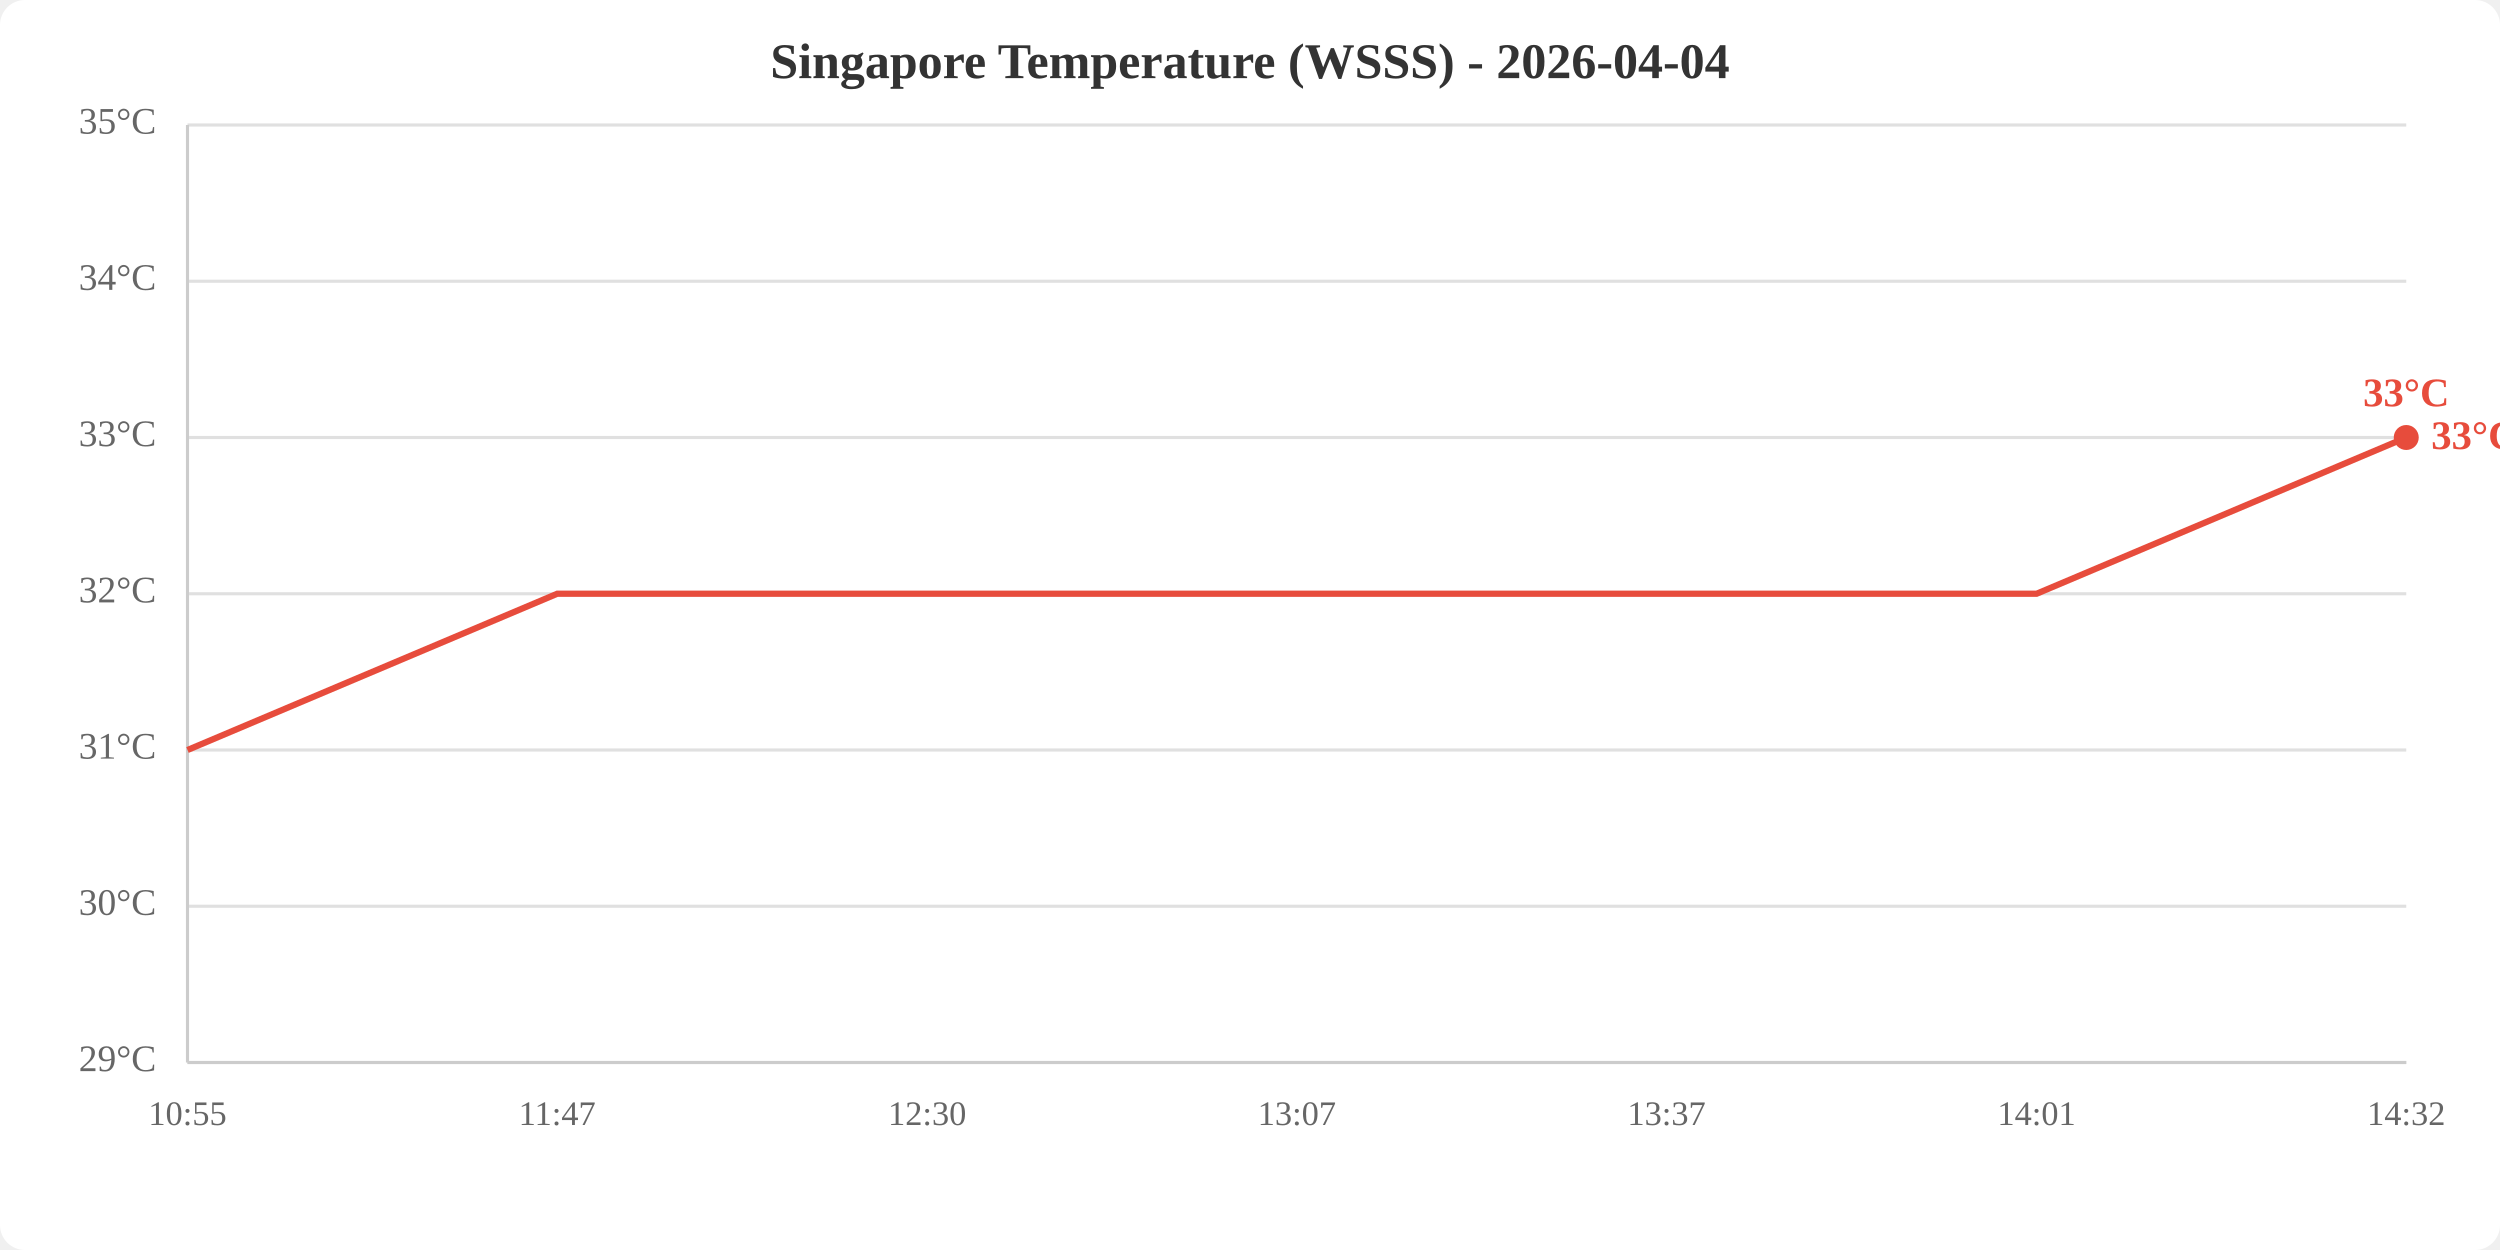
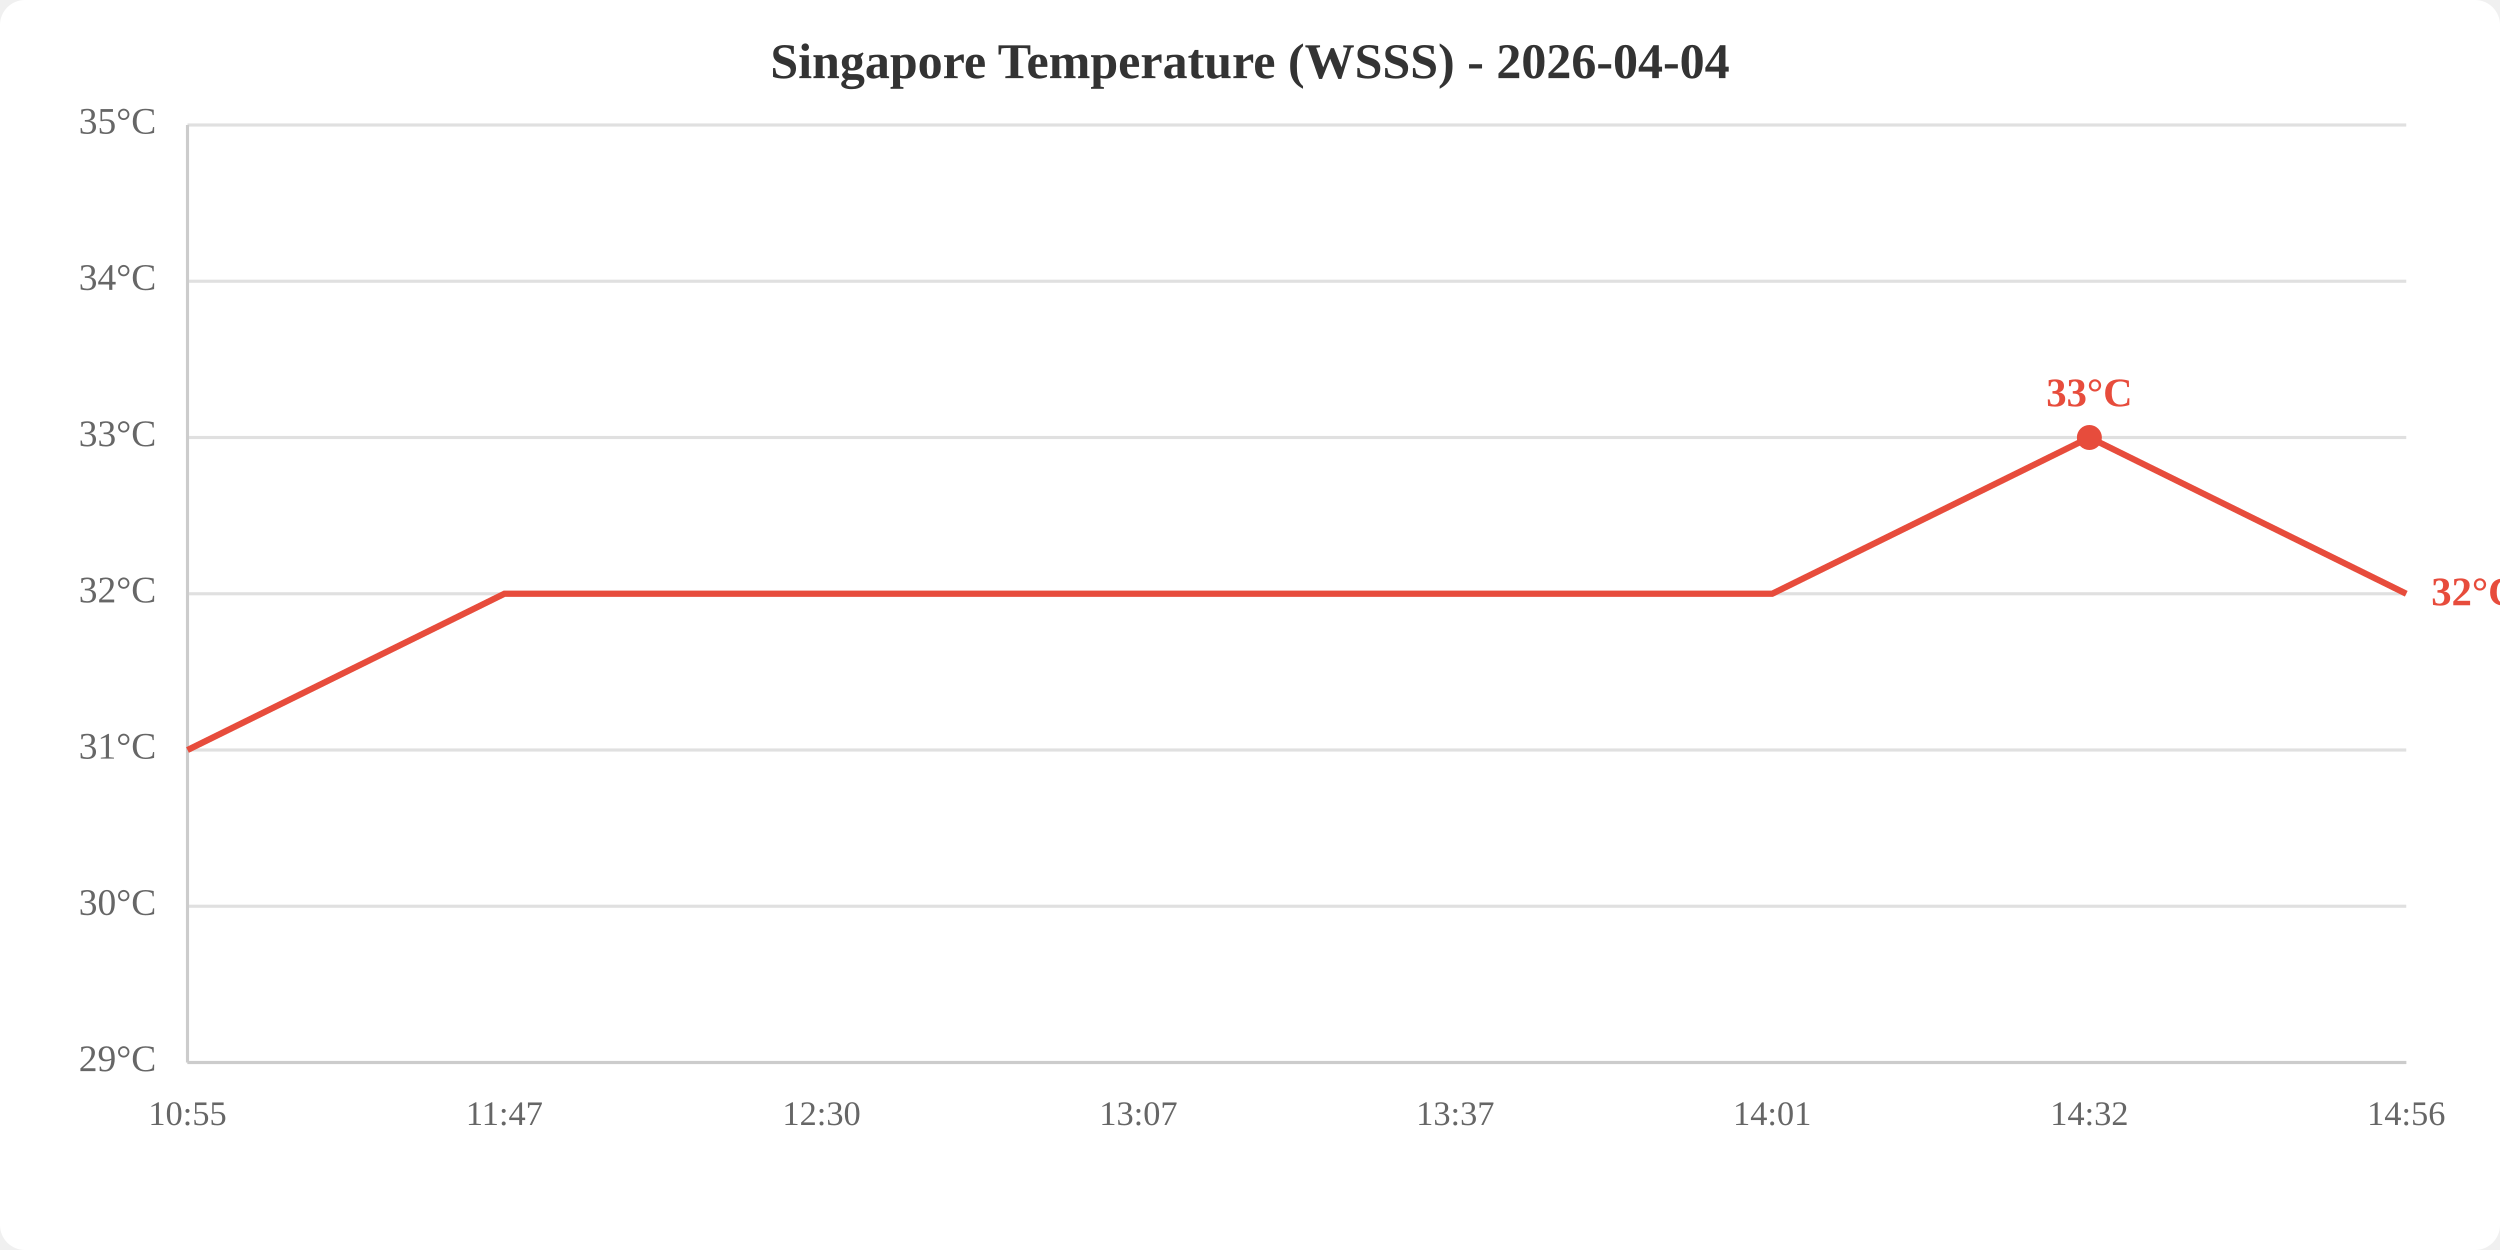
<svg xmlns="http://www.w3.org/2000/svg" viewBox="0 0 800 400" width="800" height="400">
  <rect width="800" height="400" fill="white" rx="8" />
  <text x="400.0" y="25" text-anchor="middle" font-size="16" font-weight="bold" fill="#333">Singapore Temperature (WSSS) - 2026-04-04</text>
  <line x1="60" y1="340.0" x2="770" y2="340.0" stroke="#e0e0e0" stroke-width="1" />
  <line x1="60" y1="290.0" x2="770" y2="290.0" stroke="#e0e0e0" stroke-width="1" />
  <line x1="60" y1="240.0" x2="770" y2="240.0" stroke="#e0e0e0" stroke-width="1" />
  <line x1="60" y1="190.0" x2="770" y2="190.0" stroke="#e0e0e0" stroke-width="1" />
  <line x1="60" y1="140.0" x2="770" y2="140.0" stroke="#e0e0e0" stroke-width="1" />
  <line x1="60" y1="90.0" x2="770" y2="90.0" stroke="#e0e0e0" stroke-width="1" />
  <line x1="60" y1="40.0" x2="770" y2="40.0" stroke="#e0e0e0" stroke-width="1" />
  <text x="50" y="340.0" text-anchor="end" dominant-baseline="middle" fill="#666" font-size="12">29°C</text>
  <text x="50" y="290.0" text-anchor="end" dominant-baseline="middle" fill="#666" font-size="12">30°C</text>
  <text x="50" y="240.0" text-anchor="end" dominant-baseline="middle" fill="#666" font-size="12">31°C</text>
  <text x="50" y="190.0" text-anchor="end" dominant-baseline="middle" fill="#666" font-size="12">32°C</text>
  <text x="50" y="140.0" text-anchor="end" dominant-baseline="middle" fill="#666" font-size="12">33°C</text>
  <text x="50" y="90.0" text-anchor="end" dominant-baseline="middle" fill="#666" font-size="12">34°C</text>
  <text x="50" y="40.0" text-anchor="end" dominant-baseline="middle" fill="#666" font-size="12">35°C</text>
  <text x="60.0" y="360" text-anchor="middle" fill="#666" font-size="11">10:55</text>
-   <text x="178.3" y="360" text-anchor="middle" fill="#666" font-size="11">11:47</text>
-   <text x="296.7" y="360" text-anchor="middle" fill="#666" font-size="11">12:30</text>
-   <text x="415.0" y="360" text-anchor="middle" fill="#666" font-size="11">13:07</text>
-   <text x="533.3" y="360" text-anchor="middle" fill="#666" font-size="11">13:37</text>
-   <text x="651.7" y="360" text-anchor="middle" fill="#666" font-size="11">14:01</text>
-   <text x="770.0" y="360" text-anchor="middle" fill="#666" font-size="11">14:32</text>
+   <text x="161.4" y="360" text-anchor="middle" fill="#666" font-size="11">11:47</text>
+   <text x="262.9" y="360" text-anchor="middle" fill="#666" font-size="11">12:30</text>
+   <text x="364.3" y="360" text-anchor="middle" fill="#666" font-size="11">13:07</text>
+   <text x="465.7" y="360" text-anchor="middle" fill="#666" font-size="11">13:37</text>
+   <text x="567.1" y="360" text-anchor="middle" fill="#666" font-size="11">14:01</text>
+   <text x="668.6" y="360" text-anchor="middle" fill="#666" font-size="11">14:32</text>
+   <text x="770.0" y="360" text-anchor="middle" fill="#666" font-size="11">14:56</text>
  <line x1="60" y1="40" x2="60" y2="340" stroke="#ccc" stroke-width="1" />
  <line x1="60" y1="340" x2="770" y2="340" stroke="#ccc" stroke-width="1" />
-   <polyline points="60.0,240.0 178.3,190.0 296.7,190.0 415.0,190.0 533.3,190.0 651.7,190.0 770.0,140.0" fill="none" stroke="#e74c3c" stroke-width="2" />
-   <circle cx="770.0" cy="140.0" r="4" fill="#e74c3c" />
-   <text x="770.0" y="130.0" text-anchor="middle" fill="#e74c3c" font-size="13" font-weight="bold">33°C</text>
-   <text x="778.0" y="140.0" fill="#e74c3c" font-size="13" font-weight="bold" dominant-baseline="middle">33°C</text>
+   <polyline points="60.0,240.0 161.4,190.0 262.9,190.0 364.3,190.0 465.7,190.0 567.1,190.0 668.6,140.0 770.0,190.0" fill="none" stroke="#e74c3c" stroke-width="2" />
+   <circle cx="668.6" cy="140.0" r="4" fill="#e74c3c" />
+   <text x="668.6" y="130.0" text-anchor="middle" fill="#e74c3c" font-size="13" font-weight="bold">33°C</text>
+   <text x="778.0" y="190.0" fill="#e74c3c" font-size="13" font-weight="bold" dominant-baseline="middle">32°C</text>
</svg>
